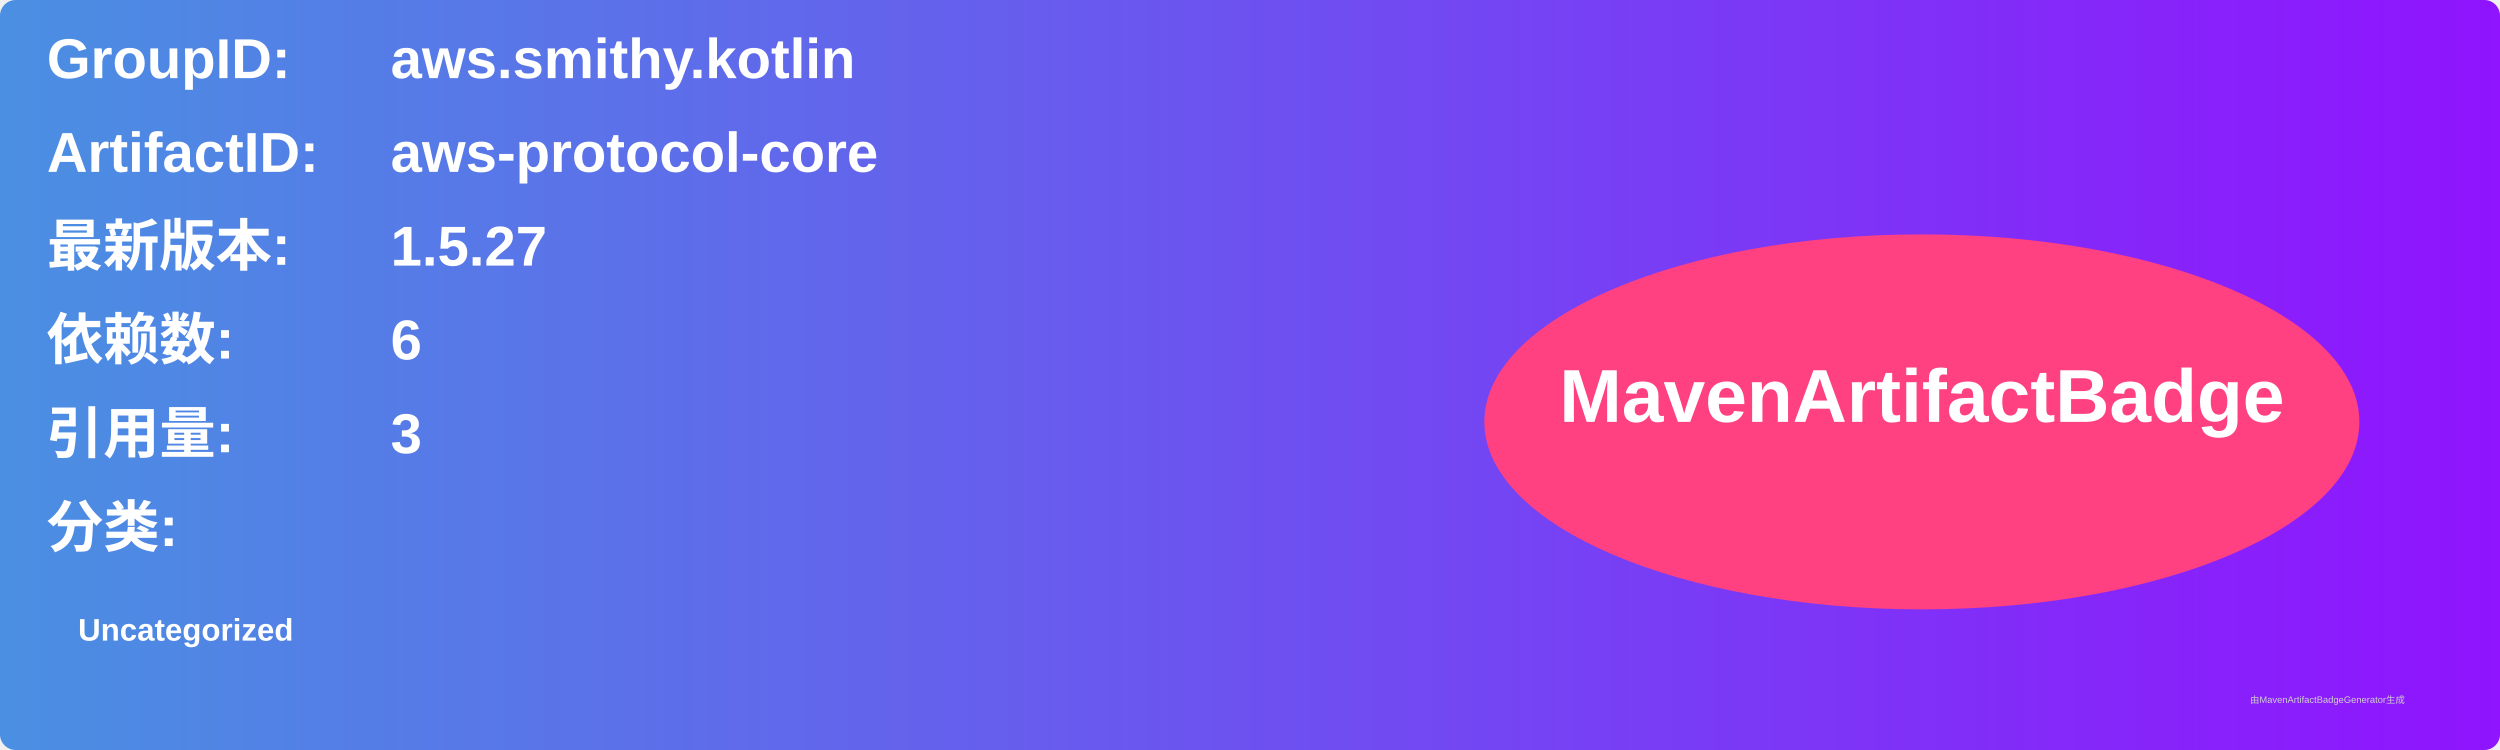
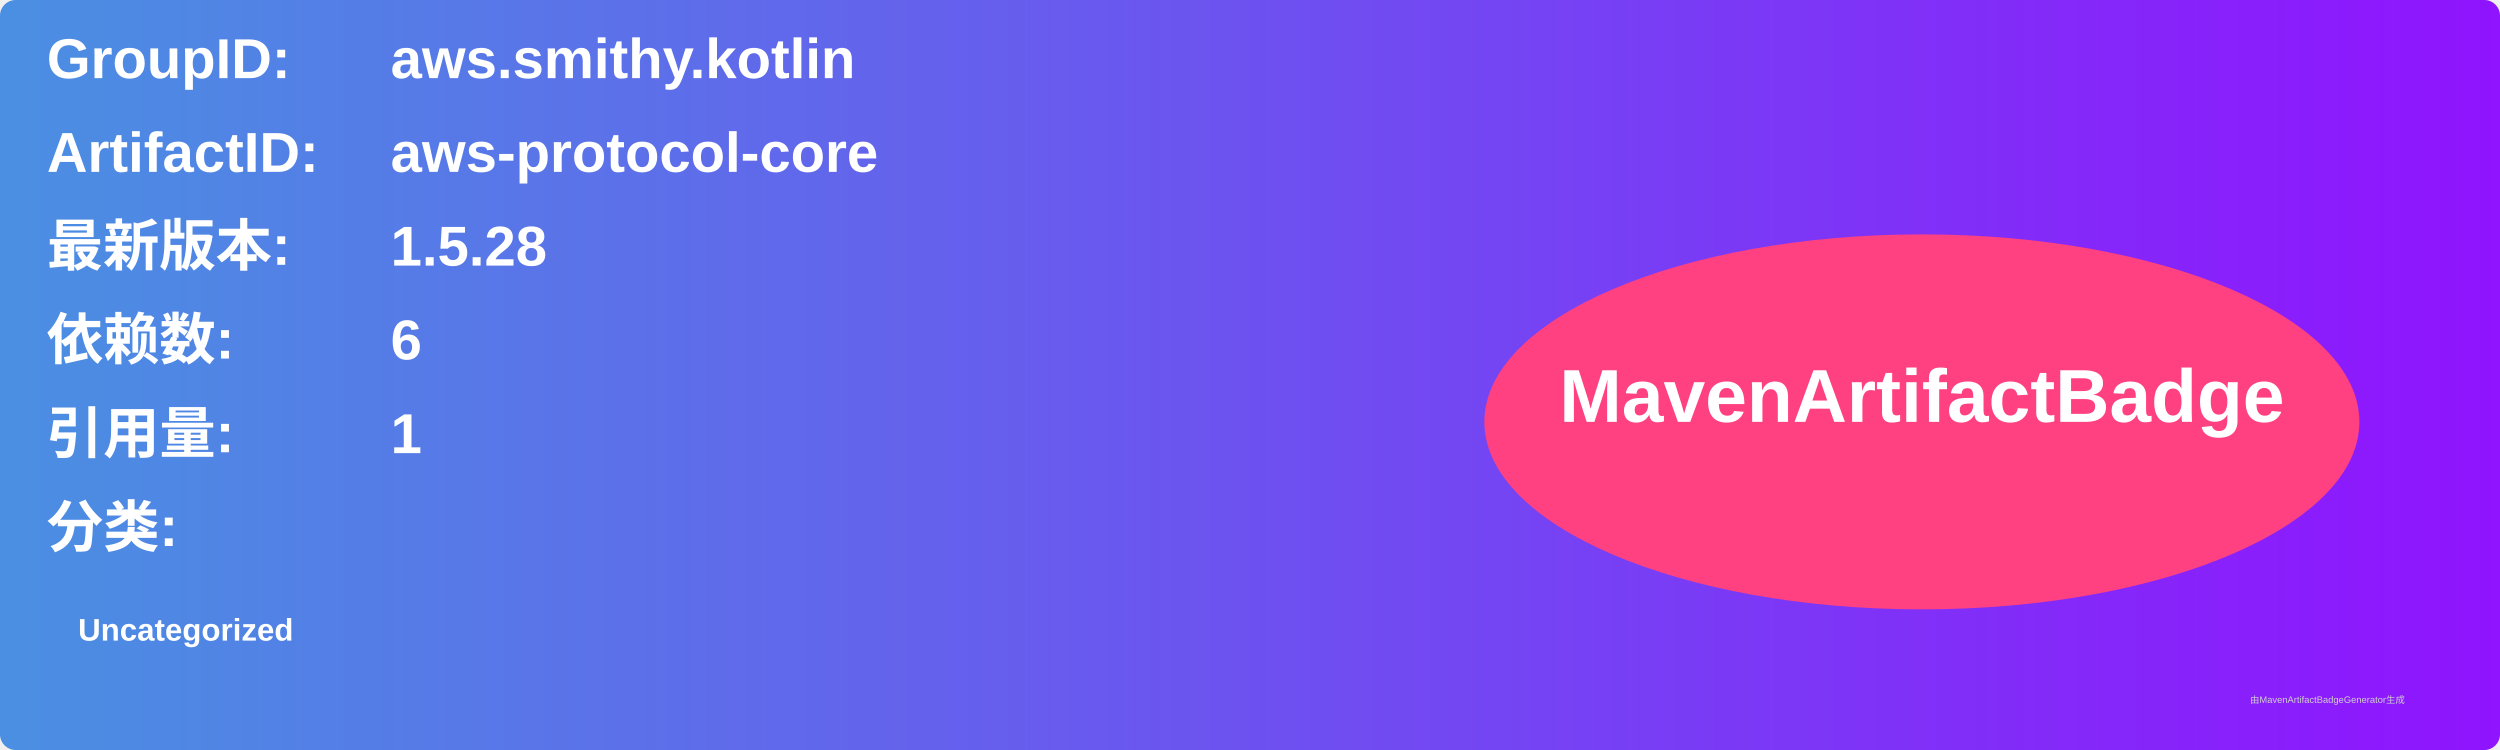
<svg xmlns="http://www.w3.org/2000/svg" width="800" height="240" viewBox="0 0 800 240">
  <linearGradient id="grad" x1="0%" y1="0%" x2="100%" y2="0%">
    <stop offset="0%" stop-color="#4a90e2" />
    <stop offset="100%" stop-color="#9013fe" />
  </linearGradient>
  <rect width="100%" height="100%" rx="5" ry="5" fill="url(#grad)" />
  <g transform="translate(15, 15)">
    <text x="0" y="10" font-family="Arial" font-size="18" fill="white" font-weight="bold" width="260">GroupID:</text>
    <text x="110" y="10" font-family="Arial" font-size="18" fill="white" font-weight="bold" width="460">aws.smithy.kotlin</text>
    <text x="0" y="40" font-family="Arial" font-size="18" fill="white" font-weight="bold" width="260">ArtifactID:</text>
    <text x="110" y="40" font-family="Arial" font-size="18" fill="white" font-weight="bold" width="460">aws-protocol-core</text>
    <text x="0" y="70" font-family="Arial" font-size="18" fill="white" font-weight="bold">最新版本:</text>
    <text x="110" y="70" font-family="Arial" font-size="18" fill="white" font-weight="bold">
-       <tspan font-weight="bold">1.5.27</tspan>
+       <tspan font-weight="bold">1.5.28</tspan>
    </text>
    <text x="0" y="100" font-family="Arial" font-size="18" fill="white" font-weight="bold">依赖数: </text>
    <text x="110" y="100" font-family="Arial" font-size="18" fill="white">
      <tspan font-weight="bold">6</tspan>
    </text>
    <text x="0" y="130" font-family="Arial" font-size="18" fill="white" font-weight="bold">引用量: </text>
    <text x="110" y="130" font-family="Arial" font-size="18" fill="white">
-       <tspan font-weight="bold">3</tspan>
+       <tspan font-weight="bold">1</tspan>
    </text>
    <text x="0" y="160" font-family="Arial" font-size="18" fill="white" font-weight="bold">分类:</text>
    <text x="10" y="190" font-family="Arial" font-size="10" fill="white">
      <tspan font-weight="bold">Uncategorized</tspan>
    </text>
    <ellipse cx="600" cy="120" rx="140" ry="60" fill="#ff4081" />
    <text x="600" y="120" text-anchor="middle" font-family="Arial" font-size="24" fill="white" font-weight="bold">MavenArtifactBadge</text>
  </g>
  <text x="720" y="225" font-family="Arial" font-size="3" fill="#d0d0d0">由MavenArtifactBadgeGenerator生成</text>
</svg>
